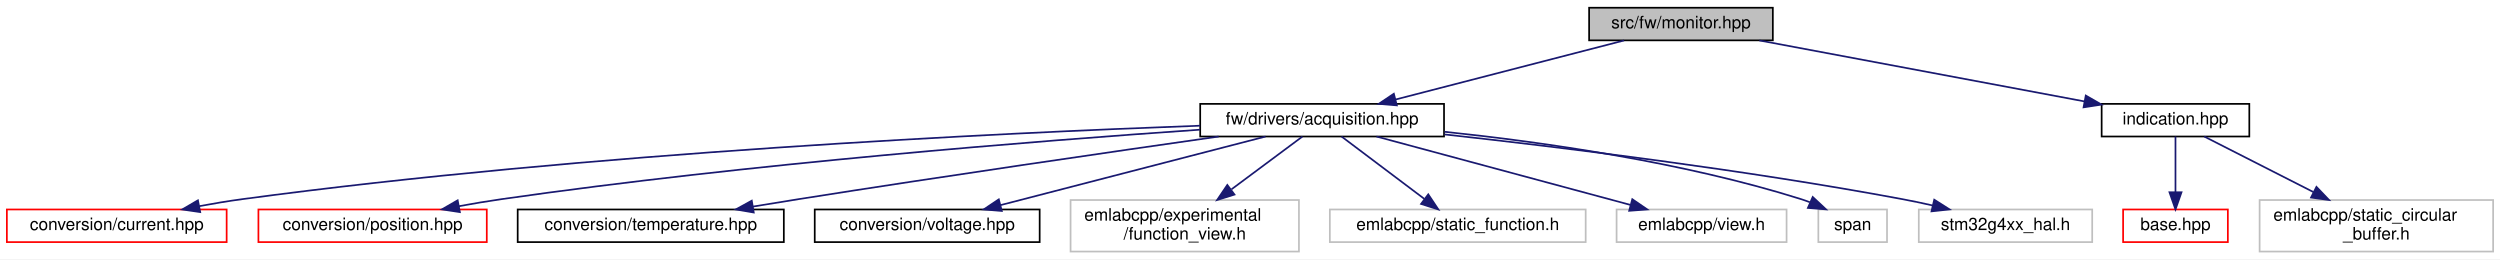
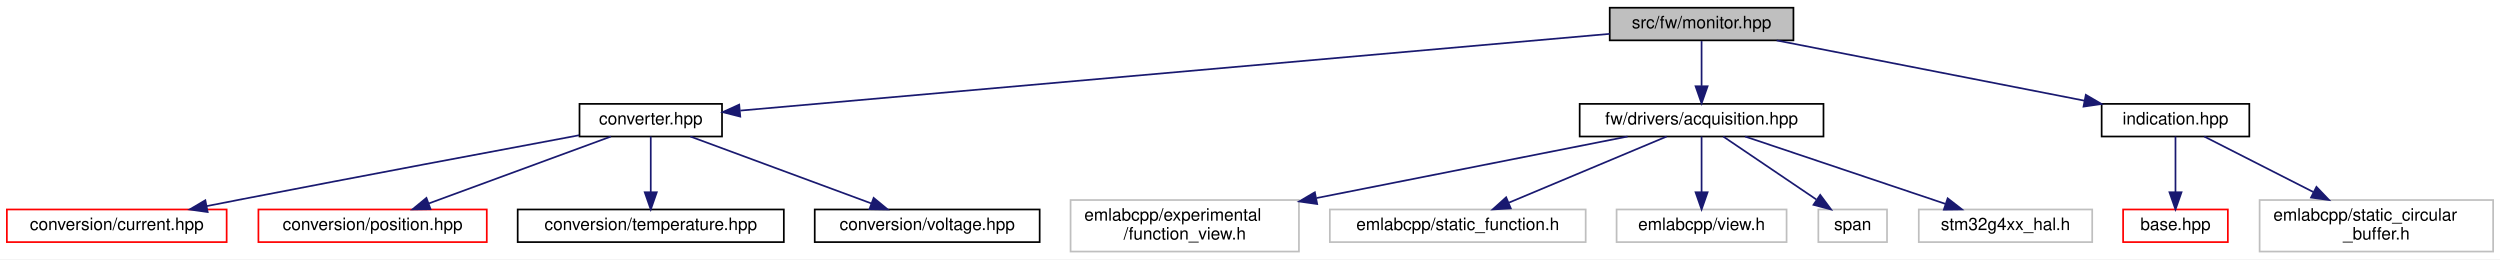
<svg xmlns="http://www.w3.org/2000/svg" xmlns:xlink="http://www.w3.org/1999/xlink" width="1456pt" height="151pt" viewBox="0.00 0.00 1456.00 151.00">
  <g id="graph0" class="graph" transform="scale(1 1) rotate(0) translate(4 147)">
    <polygon fill="white" stroke="transparent" points="-4,4 -4,-147 1452,-147 1452,4 -4,4" />
    <g id="node1" class="node">
      <g id="a_node1">
        <a xlink:title=" ">
-           <polygon fill="#bfbfbf" stroke="black" points="921.5,-123.5 921.5,-142.5 1028.5,-142.5 1028.5,-123.5 921.5,-123.5" />
-           <text text-anchor="middle" x="975" y="-130.5" font-family="Helvetica,sans-Serif" font-size="10.00">src/fw/monitor.hpp</text>
+           <polygon fill="#bfbfbf" stroke="black" points="933.5,-123.5 933.5,-142.5 1040.5,-142.5 1040.5,-123.5 933.5,-123.5" />
+           <text text-anchor="middle" x="987" y="-130.5" font-family="Helvetica,sans-Serif" font-size="10.00">src/fw/monitor.hpp</text>
        </a>
      </g>
    </g>
    <g id="node2" class="node">
      <g id="a_node2">
-         <a xlink:href="acquisition_8hpp.html" target="_top" xlink:title=" ">
-           <polygon fill="white" stroke="black" points="695,-67.5 695,-86.5 837,-86.5 837,-67.5 695,-67.5" />
-           <text text-anchor="middle" x="766" y="-74.5" font-family="Helvetica,sans-Serif" font-size="10.00">fw/drivers/acquisition.hpp</text>
+         <a xlink:href="converter_8hpp.html" target="_top" xlink:title=" ">
+           <polygon fill="white" stroke="black" points="333.5,-67.5 333.5,-86.5 416.5,-86.5 416.5,-67.5 333.5,-67.5" />
+           <text text-anchor="middle" x="375" y="-74.5" font-family="Helvetica,sans-Serif" font-size="10.00">converter.hpp</text>
        </a>
      </g>
    </g>
    <g id="edge1" class="edge">
-       <path fill="none" stroke="midnightblue" d="M941.88,-123.44C905.88,-114.14 848.23,-99.25 808.81,-89.06" />
-       <polygon fill="midnightblue" stroke="midnightblue" points="809.52,-85.63 798.96,-86.52 807.77,-92.41 809.52,-85.63" />
+       <path fill="none" stroke="midnightblue" d="M933.49,-127.28C817.13,-117.01 542.3,-92.76 427.17,-82.6" />
+       <polygon fill="midnightblue" stroke="midnightblue" points="427.13,-79.09 416.86,-81.69 426.51,-86.06 427.13,-79.09" />
    </g>
-     <g id="node12" class="node">
-       <g id="a_node12">
+     <g id="node7" class="node">
+       <g id="a_node7">
+         <a xlink:href="acquisition_8hpp.html" target="_top" xlink:title=" ">
+           <polygon fill="white" stroke="black" points="916,-67.5 916,-86.5 1058,-86.5 1058,-67.5 916,-67.5" />
+           <text text-anchor="middle" x="987" y="-74.5" font-family="Helvetica,sans-Serif" font-size="10.00">fw/drivers/acquisition.hpp</text>
+         </a>
+       </g>
+     </g>
+     <g id="edge6" class="edge">
+       <path fill="none" stroke="midnightblue" d="M987,-123.08C987,-116.01 987,-105.86 987,-96.99" />
+       <polygon fill="midnightblue" stroke="midnightblue" points="990.5,-96.75 987,-86.75 983.5,-96.75 990.5,-96.75" />
+     </g>
+     <g id="node13" class="node">
+       <g id="a_node13">
        <a xlink:href="indication_8hpp.html" target="_top" xlink:title=" ">
          <polygon fill="white" stroke="black" points="1220,-67.5 1220,-86.5 1306,-86.5 1306,-67.5 1220,-67.5" />
          <text text-anchor="middle" x="1263" y="-74.5" font-family="Helvetica,sans-Serif" font-size="10.00">indication.hpp</text>
        </a>
      </g>
    </g>
-     <g id="edge11" class="edge">
-       <path fill="none" stroke="midnightblue" d="M1020.63,-123.44C1072.04,-113.8 1155.49,-98.16 1209.81,-87.97" />
-       <polygon fill="midnightblue" stroke="midnightblue" points="1210.75,-91.36 1219.93,-86.08 1209.46,-84.48 1210.75,-91.36" />
+     <g id="edge12" class="edge">
+       <path fill="none" stroke="midnightblue" d="M1030.73,-123.44C1079.33,-113.94 1157.79,-98.58 1209.88,-88.39" />
+       <polygon fill="midnightblue" stroke="midnightblue" points="1210.78,-91.78 1219.93,-86.43 1209.44,-84.91 1210.78,-91.78" />
    </g>
    <g id="node3" class="node">
      <g id="a_node3">
        <a xlink:href="current_8hpp.html" target="_top" xlink:title=" ">
          <polygon fill="white" stroke="red" points="0,-6 0,-25 128,-25 128,-6 0,-6" />
          <text text-anchor="middle" x="64" y="-13" font-family="Helvetica,sans-Serif" font-size="10.00">conversion/current.hpp</text>
        </a>
      </g>
    </g>
    <g id="edge2" class="edge">
-       <path fill="none" stroke="midnightblue" d="M694.96,-73.8C578.12,-69.54 338.27,-58.08 137,-31 128.9,-29.91 120.34,-28.47 112.05,-26.93" />
-       <polygon fill="midnightblue" stroke="midnightblue" points="112.6,-23.47 102.12,-25 111.27,-30.34 112.6,-23.47" />
+       <path fill="none" stroke="midnightblue" d="M333.27,-68.23C285.74,-59.35 205.74,-44.32 137,-31 130.35,-29.71 123.37,-28.34 116.46,-26.98" />
+       <polygon fill="midnightblue" stroke="midnightblue" points="116.94,-23.51 106.45,-25 115.58,-30.37 116.94,-23.51" />
    </g>
    <g id="node4" class="node">
      <g id="a_node4">
        <a xlink:href="position_8hpp.html" target="_top" xlink:title=" ">
          <polygon fill="white" stroke="red" points="146.5,-6 146.5,-25 279.5,-25 279.5,-6 146.5,-6" />
          <text text-anchor="middle" x="213" y="-13" font-family="Helvetica,sans-Serif" font-size="10.00">conversion/position.hpp</text>
        </a>
      </g>
    </g>
    <g id="edge3" class="edge">
-       <path fill="none" stroke="midnightblue" d="M694.88,-71.47C601.28,-65.02 431.77,-51.62 288,-31 279.97,-29.85 271.5,-28.42 263.26,-26.91" />
-       <polygon fill="midnightblue" stroke="midnightblue" points="263.83,-23.46 253.36,-25.05 262.54,-30.34 263.83,-23.46" />
+       <path fill="none" stroke="midnightblue" d="M351.79,-67.48C324,-57.27 277.28,-40.11 245.81,-28.55" />
+       <polygon fill="midnightblue" stroke="midnightblue" points="246.76,-25.17 236.17,-25.01 244.35,-31.74 246.76,-25.17" />
    </g>
    <g id="node5" class="node">
      <g id="a_node5">
        <a xlink:href="temperature_8hpp.html" target="_top" xlink:title=" ">
          <polygon fill="white" stroke="black" points="297.5,-6 297.5,-25 452.5,-25 452.5,-6 297.5,-6" />
          <text text-anchor="middle" x="375" y="-13" font-family="Helvetica,sans-Serif" font-size="10.00">conversion/temperature.hpp</text>
        </a>
      </g>
    </g>
    <g id="edge4" class="edge">
-       <path fill="none" stroke="midnightblue" d="M705.76,-67.48C644.2,-58.69 545.85,-44.41 461,-31 452.42,-29.64 443.36,-28.17 434.47,-26.69" />
-       <polygon fill="midnightblue" stroke="midnightblue" points="434.98,-23.23 424.54,-25.03 433.83,-30.13 434.98,-23.23" />
+       <path fill="none" stroke="midnightblue" d="M375,-67.48C375,-59.08 375,-45.98 375,-35.16" />
+       <polygon fill="midnightblue" stroke="midnightblue" points="378.5,-35.01 375,-25.01 371.5,-35.01 378.5,-35.01" />
    </g>
    <g id="node6" class="node">
      <g id="a_node6">
        <a xlink:href="voltage_8hpp.html" target="_top" xlink:title=" ">
          <polygon fill="white" stroke="black" points="470.5,-6 470.5,-25 601.5,-25 601.5,-6 470.5,-6" />
          <text text-anchor="middle" x="536" y="-13" font-family="Helvetica,sans-Serif" font-size="10.00">conversion/voltage.hpp</text>
        </a>
      </g>
    </g>
    <g id="edge5" class="edge">
-       <path fill="none" stroke="midnightblue" d="M733.05,-67.48C692.4,-56.96 623.21,-39.06 578.58,-27.51" />
-       <polygon fill="midnightblue" stroke="midnightblue" points="579.45,-24.13 568.89,-25.01 577.7,-30.9 579.45,-24.13" />
+       <path fill="none" stroke="midnightblue" d="M398.07,-67.48C425.68,-57.27 472.12,-40.11 503.4,-28.55" />
+       <polygon fill="midnightblue" stroke="midnightblue" points="504.81,-31.76 512.98,-25.01 502.38,-25.19 504.81,-31.76" />
    </g>
-     <g id="node7" class="node">
-       <g id="a_node7">
+     <g id="node8" class="node">
+       <g id="a_node8">
        <a xlink:title=" ">
          <polygon fill="white" stroke="#bfbfbf" points="619.5,-0.5 619.5,-30.5 752.5,-30.5 752.5,-0.5 619.5,-0.5" />
          <text text-anchor="start" x="627.5" y="-18.5" font-family="Helvetica,sans-Serif" font-size="10.00">emlabcpp/experimental</text>
          <text text-anchor="middle" x="686" y="-7.5" font-family="Helvetica,sans-Serif" font-size="10.00">/function_view.h</text>
        </a>
      </g>
    </g>
-     <g id="edge6" class="edge">
-       <path fill="none" stroke="midnightblue" d="M754.54,-67.48C743.8,-59.49 727.35,-47.25 713.25,-36.77" />
-       <polygon fill="midnightblue" stroke="midnightblue" points="714.97,-33.68 704.85,-30.52 710.79,-39.3 714.97,-33.68" />
+     <g id="edge7" class="edge">
+       <path fill="none" stroke="midnightblue" d="M943.87,-67.48C896.72,-58.15 820.22,-43.03 762.76,-31.67" />
+       <polygon fill="midnightblue" stroke="midnightblue" points="763.12,-28.18 752.63,-29.67 761.76,-35.04 763.12,-28.18" />
    </g>
-     <g id="node8" class="node">
-       <g id="a_node8">
+     <g id="node9" class="node">
+       <g id="a_node9">
        <a xlink:title=" ">
          <polygon fill="white" stroke="#bfbfbf" points="770.5,-6 770.5,-25 919.5,-25 919.5,-6 770.5,-6" />
          <text text-anchor="middle" x="845" y="-13" font-family="Helvetica,sans-Serif" font-size="10.00">emlabcpp/static_function.h</text>
        </a>
      </g>
    </g>
-     <g id="edge7" class="edge">
-       <path fill="none" stroke="midnightblue" d="M777.32,-67.48C789.87,-58.02 810.35,-42.6 825.5,-31.19" />
-       <polygon fill="midnightblue" stroke="midnightblue" points="827.82,-33.82 833.7,-25.01 823.61,-28.23 827.82,-33.82" />
+     <g id="edge8" class="edge">
+       <path fill="none" stroke="midnightblue" d="M966.65,-67.48C942.61,-57.4 902.4,-40.55 874.84,-29" />
+       <polygon fill="midnightblue" stroke="midnightblue" points="875.88,-25.65 865.31,-25.01 873.18,-32.1 875.88,-25.65" />
    </g>
-     <g id="node9" class="node">
-       <g id="a_node9">
+     <g id="node10" class="node">
+       <g id="a_node10">
        <a xlink:title=" ">
          <polygon fill="white" stroke="#bfbfbf" points="937.5,-6 937.5,-25 1036.5,-25 1036.5,-6 937.5,-6" />
          <text text-anchor="middle" x="987" y="-13" font-family="Helvetica,sans-Serif" font-size="10.00">emlabcpp/view.h</text>
        </a>
      </g>
    </g>
-     <g id="edge8" class="edge">
-       <path fill="none" stroke="midnightblue" d="M797.66,-67.48C836.56,-57 902.64,-39.21 945.55,-27.66" />
-       <polygon fill="midnightblue" stroke="midnightblue" points="946.65,-30.99 955.39,-25.01 944.83,-24.23 946.65,-30.99" />
+     <g id="edge9" class="edge">
+       <path fill="none" stroke="midnightblue" d="M987,-67.48C987,-59.08 987,-45.98 987,-35.16" />
+       <polygon fill="midnightblue" stroke="midnightblue" points="990.5,-35.01 987,-25.01 983.5,-35.01 990.5,-35.01" />
    </g>
-     <g id="node10" class="node">
-       <g id="a_node10">
+     <g id="node11" class="node">
+       <g id="a_node11">
        <a xlink:title=" ">
          <polygon fill="white" stroke="#bfbfbf" points="1055,-6 1055,-25 1095,-25 1095,-6 1055,-6" />
          <text text-anchor="middle" x="1075" y="-13" font-family="Helvetica,sans-Serif" font-size="10.00">span</text>
        </a>
      </g>
    </g>
-     <g id="edge9" class="edge">
-       <path fill="none" stroke="midnightblue" d="M837.25,-70.25C894.42,-64.29 976.21,-52.66 1045,-31 1046.67,-30.47 1048.36,-29.87 1050.05,-29.21" />
-       <polygon fill="midnightblue" stroke="midnightblue" points="1051.73,-32.3 1059.47,-25.06 1048.91,-25.89 1051.73,-32.3" />
+     <g id="edge10" class="edge">
+       <path fill="none" stroke="midnightblue" d="M999.61,-67.48C1013.72,-57.93 1036.83,-42.31 1053.75,-30.87" />
+       <polygon fill="midnightblue" stroke="midnightblue" points="1056.09,-33.51 1062.42,-25.01 1052.17,-27.71 1056.09,-33.51" />
    </g>
-     <g id="node11" class="node">
-       <g id="a_node11">
+     <g id="node12" class="node">
+       <g id="a_node12">
        <a xlink:title=" ">
          <polygon fill="white" stroke="#bfbfbf" points="1113.5,-6 1113.5,-25 1214.5,-25 1214.5,-6 1113.5,-6" />
          <text text-anchor="middle" x="1164" y="-13" font-family="Helvetica,sans-Serif" font-size="10.00">stm32g4xx_hal.h</text>
        </a>
      </g>
    </g>
-     <g id="edge10" class="edge">
-       <path fill="none" stroke="midnightblue" d="M837.23,-68.71C905.87,-61.17 1012.49,-48.1 1104,-31 1109.74,-29.93 1115.75,-28.66 1121.66,-27.32" />
-       <polygon fill="midnightblue" stroke="midnightblue" points="1122.5,-30.71 1131.44,-25.03 1120.9,-23.9 1122.5,-30.71" />
+     <g id="edge11" class="edge">
+       <path fill="none" stroke="midnightblue" d="M1012.36,-67.48C1042.98,-57.18 1094.66,-39.81 1129.05,-28.25" />
+       <polygon fill="midnightblue" stroke="midnightblue" points="1130.32,-31.51 1138.69,-25.01 1128.09,-24.88 1130.32,-31.51" />
    </g>
-     <g id="node13" class="node">
-       <g id="a_node13">
+     <g id="node14" class="node">
+       <g id="a_node14">
        <a xlink:href="base_8hpp.html" target="_top" xlink:title=" ">
          <polygon fill="white" stroke="red" points="1232.5,-6 1232.5,-25 1293.5,-25 1293.5,-6 1232.5,-6" />
          <text text-anchor="middle" x="1263" y="-13" font-family="Helvetica,sans-Serif" font-size="10.00">base.hpp</text>
        </a>
      </g>
    </g>
-     <g id="edge12" class="edge">
+     <g id="edge13" class="edge">
      <path fill="none" stroke="midnightblue" d="M1263,-67.48C1263,-59.08 1263,-45.98 1263,-35.16" />
      <polygon fill="midnightblue" stroke="midnightblue" points="1266.5,-35.01 1263,-25.01 1259.5,-35.01 1266.5,-35.01" />
    </g>
-     <g id="node14" class="node">
-       <g id="a_node14">
+     <g id="node15" class="node">
+       <g id="a_node15">
        <a xlink:title=" ">
          <polygon fill="white" stroke="#bfbfbf" points="1312,-0.5 1312,-30.5 1448,-30.5 1448,-0.5 1312,-0.5" />
          <text text-anchor="start" x="1320" y="-18.5" font-family="Helvetica,sans-Serif" font-size="10.00">emlabcpp/static_circular</text>
          <text text-anchor="middle" x="1380" y="-7.5" font-family="Helvetica,sans-Serif" font-size="10.00">_buffer.h</text>
        </a>
      </g>
    </g>
-     <g id="edge13" class="edge">
+     <g id="edge14" class="edge">
      <path fill="none" stroke="midnightblue" d="M1279.76,-67.48C1296.28,-59.08 1322.05,-45.97 1343.32,-35.15" />
      <polygon fill="midnightblue" stroke="midnightblue" points="1345.1,-38.18 1352.43,-30.52 1341.93,-31.94 1345.1,-38.18" />
    </g>
  </g>
</svg>
